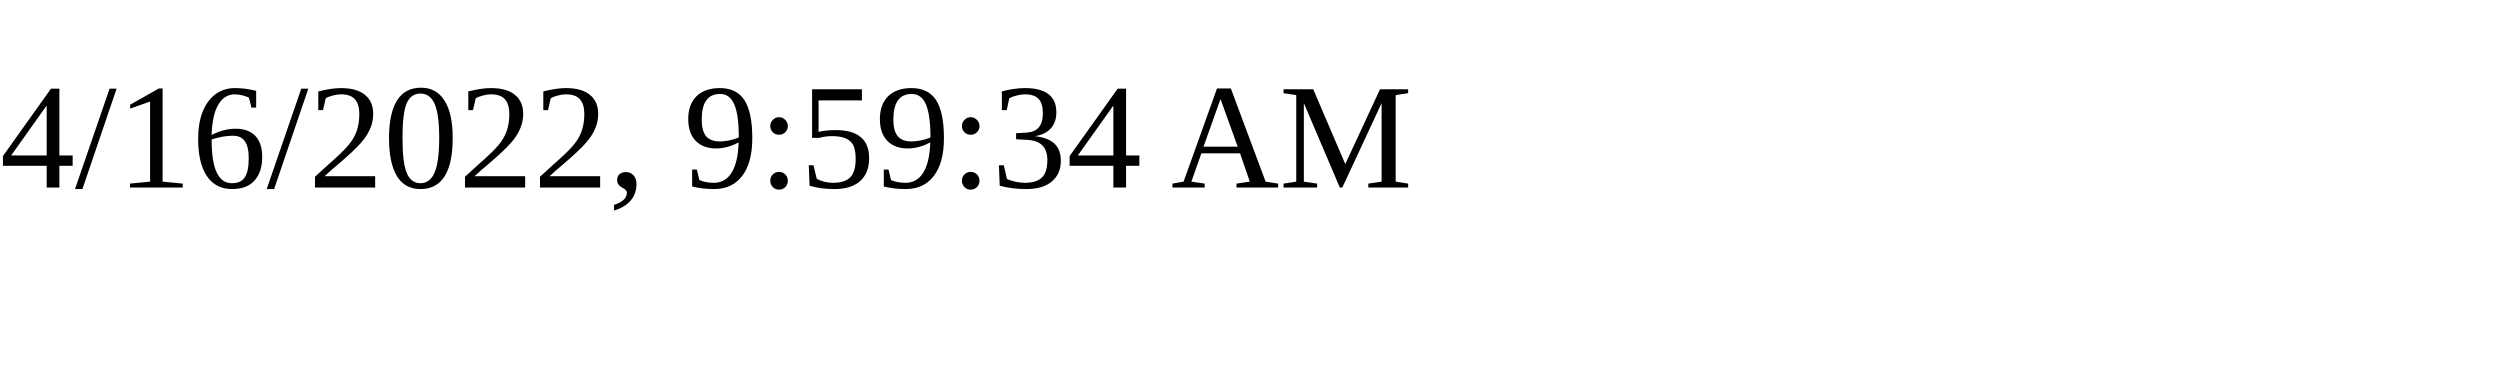
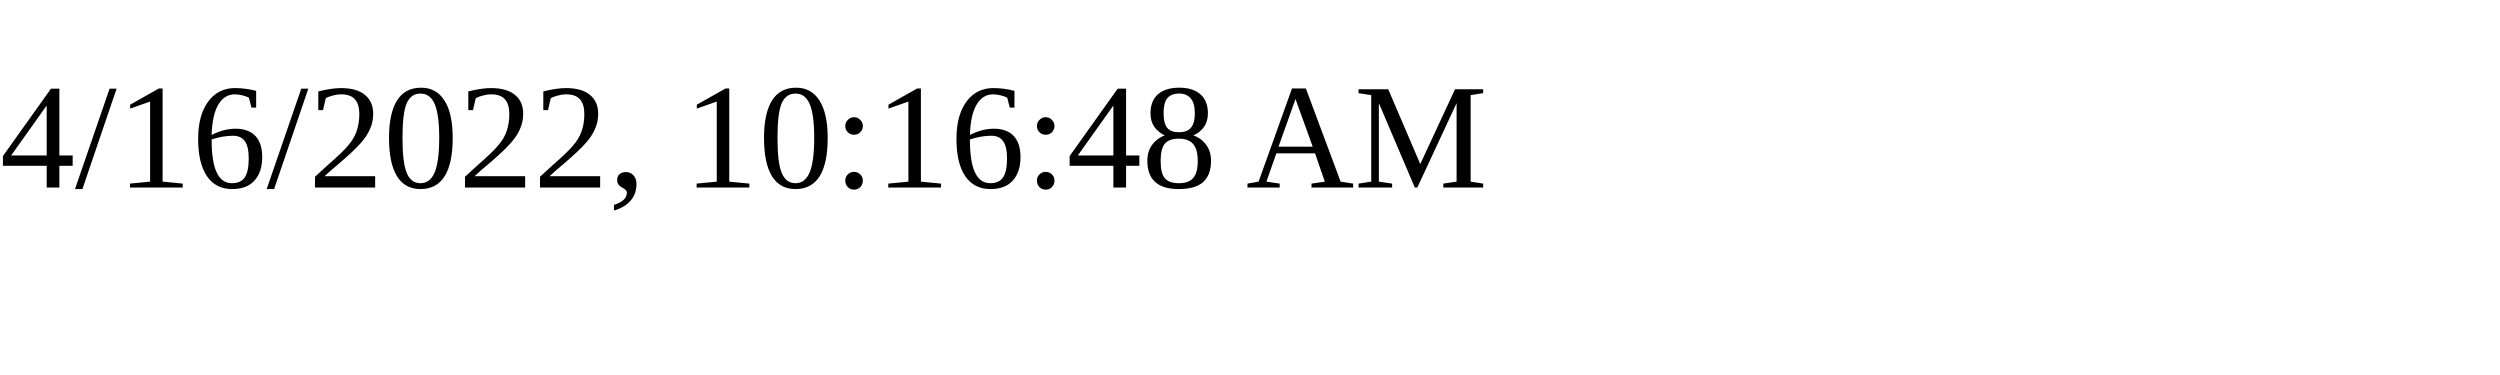
<svg xmlns="http://www.w3.org/2000/svg" height="30" width="200">
-   <text x="0" y="15">4/16/2022, 9:59:34 AM</text>
+   <text x="0" y="15">4/16/2022, 10:16:48 AM</text>
</svg>
